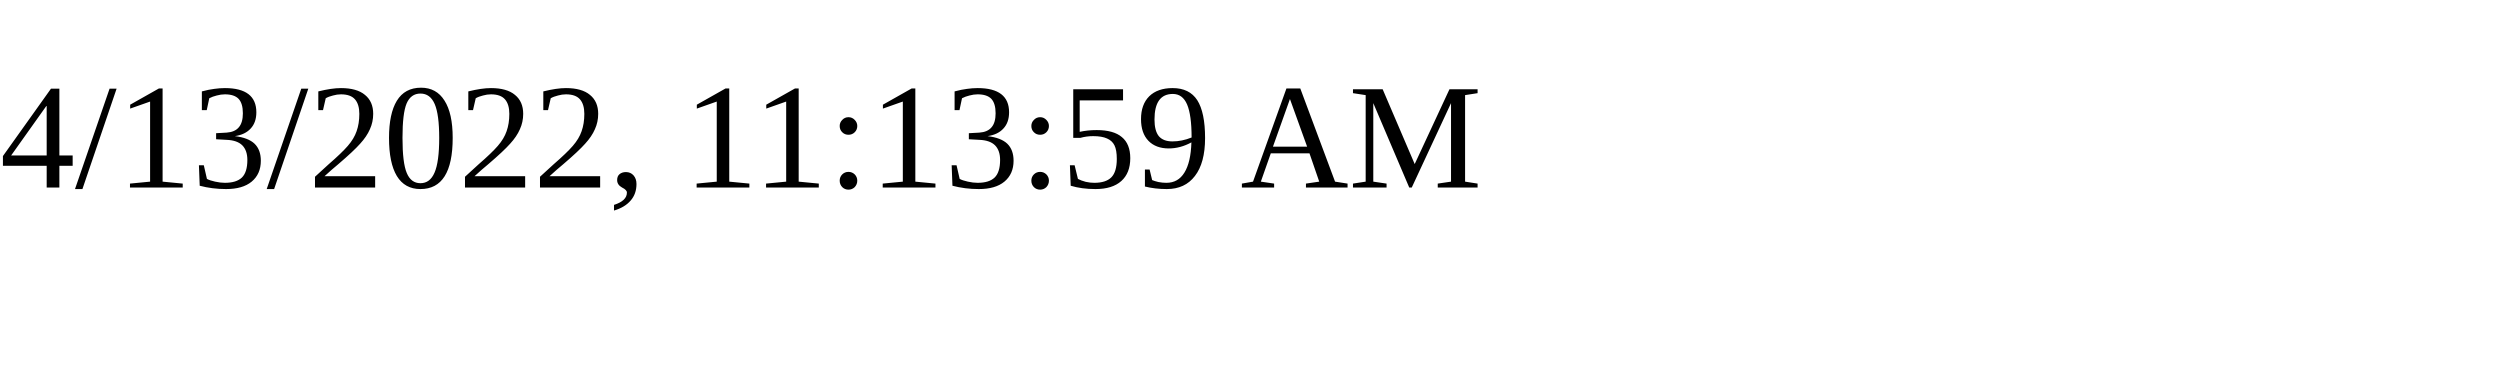
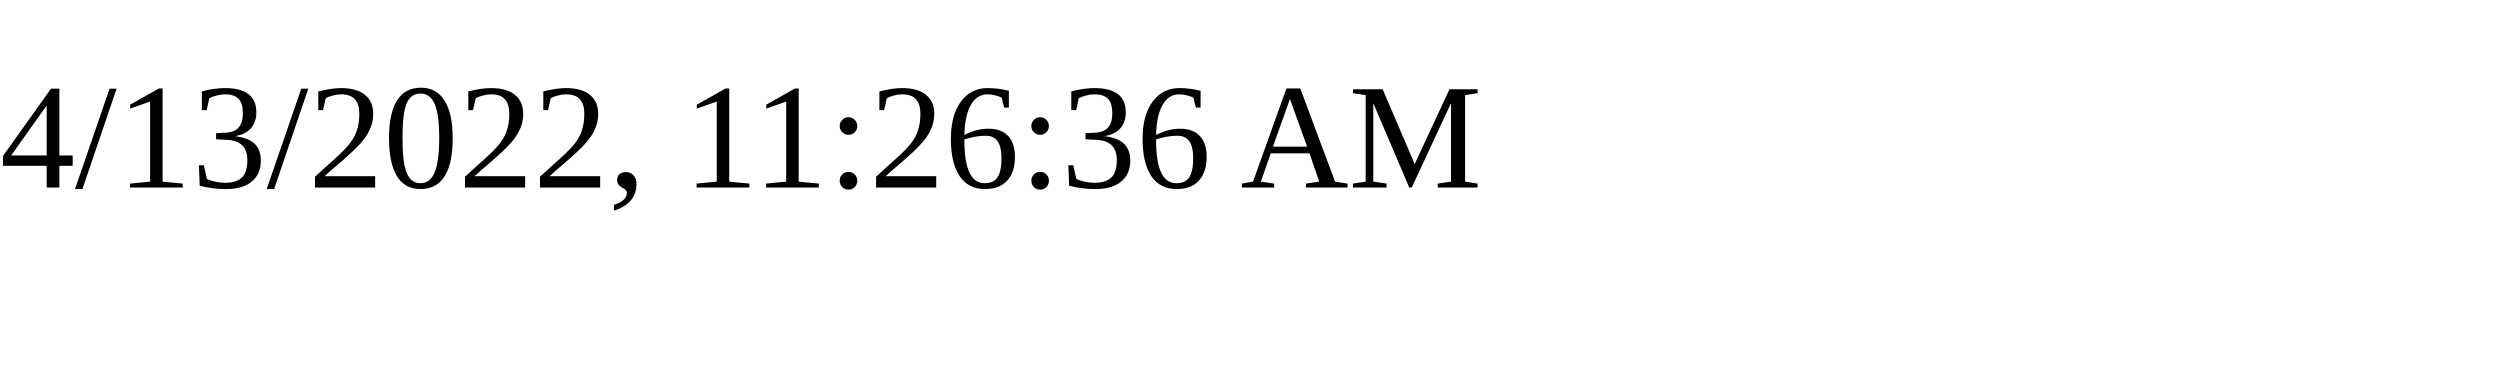
<svg xmlns="http://www.w3.org/2000/svg" height="30" width="200">
-   <text x="0" y="15">4/13/2022, 11:13:59 AM</text>
+   <text x="0" y="15">4/13/2022, 11:26:36 AM</text>
</svg>
